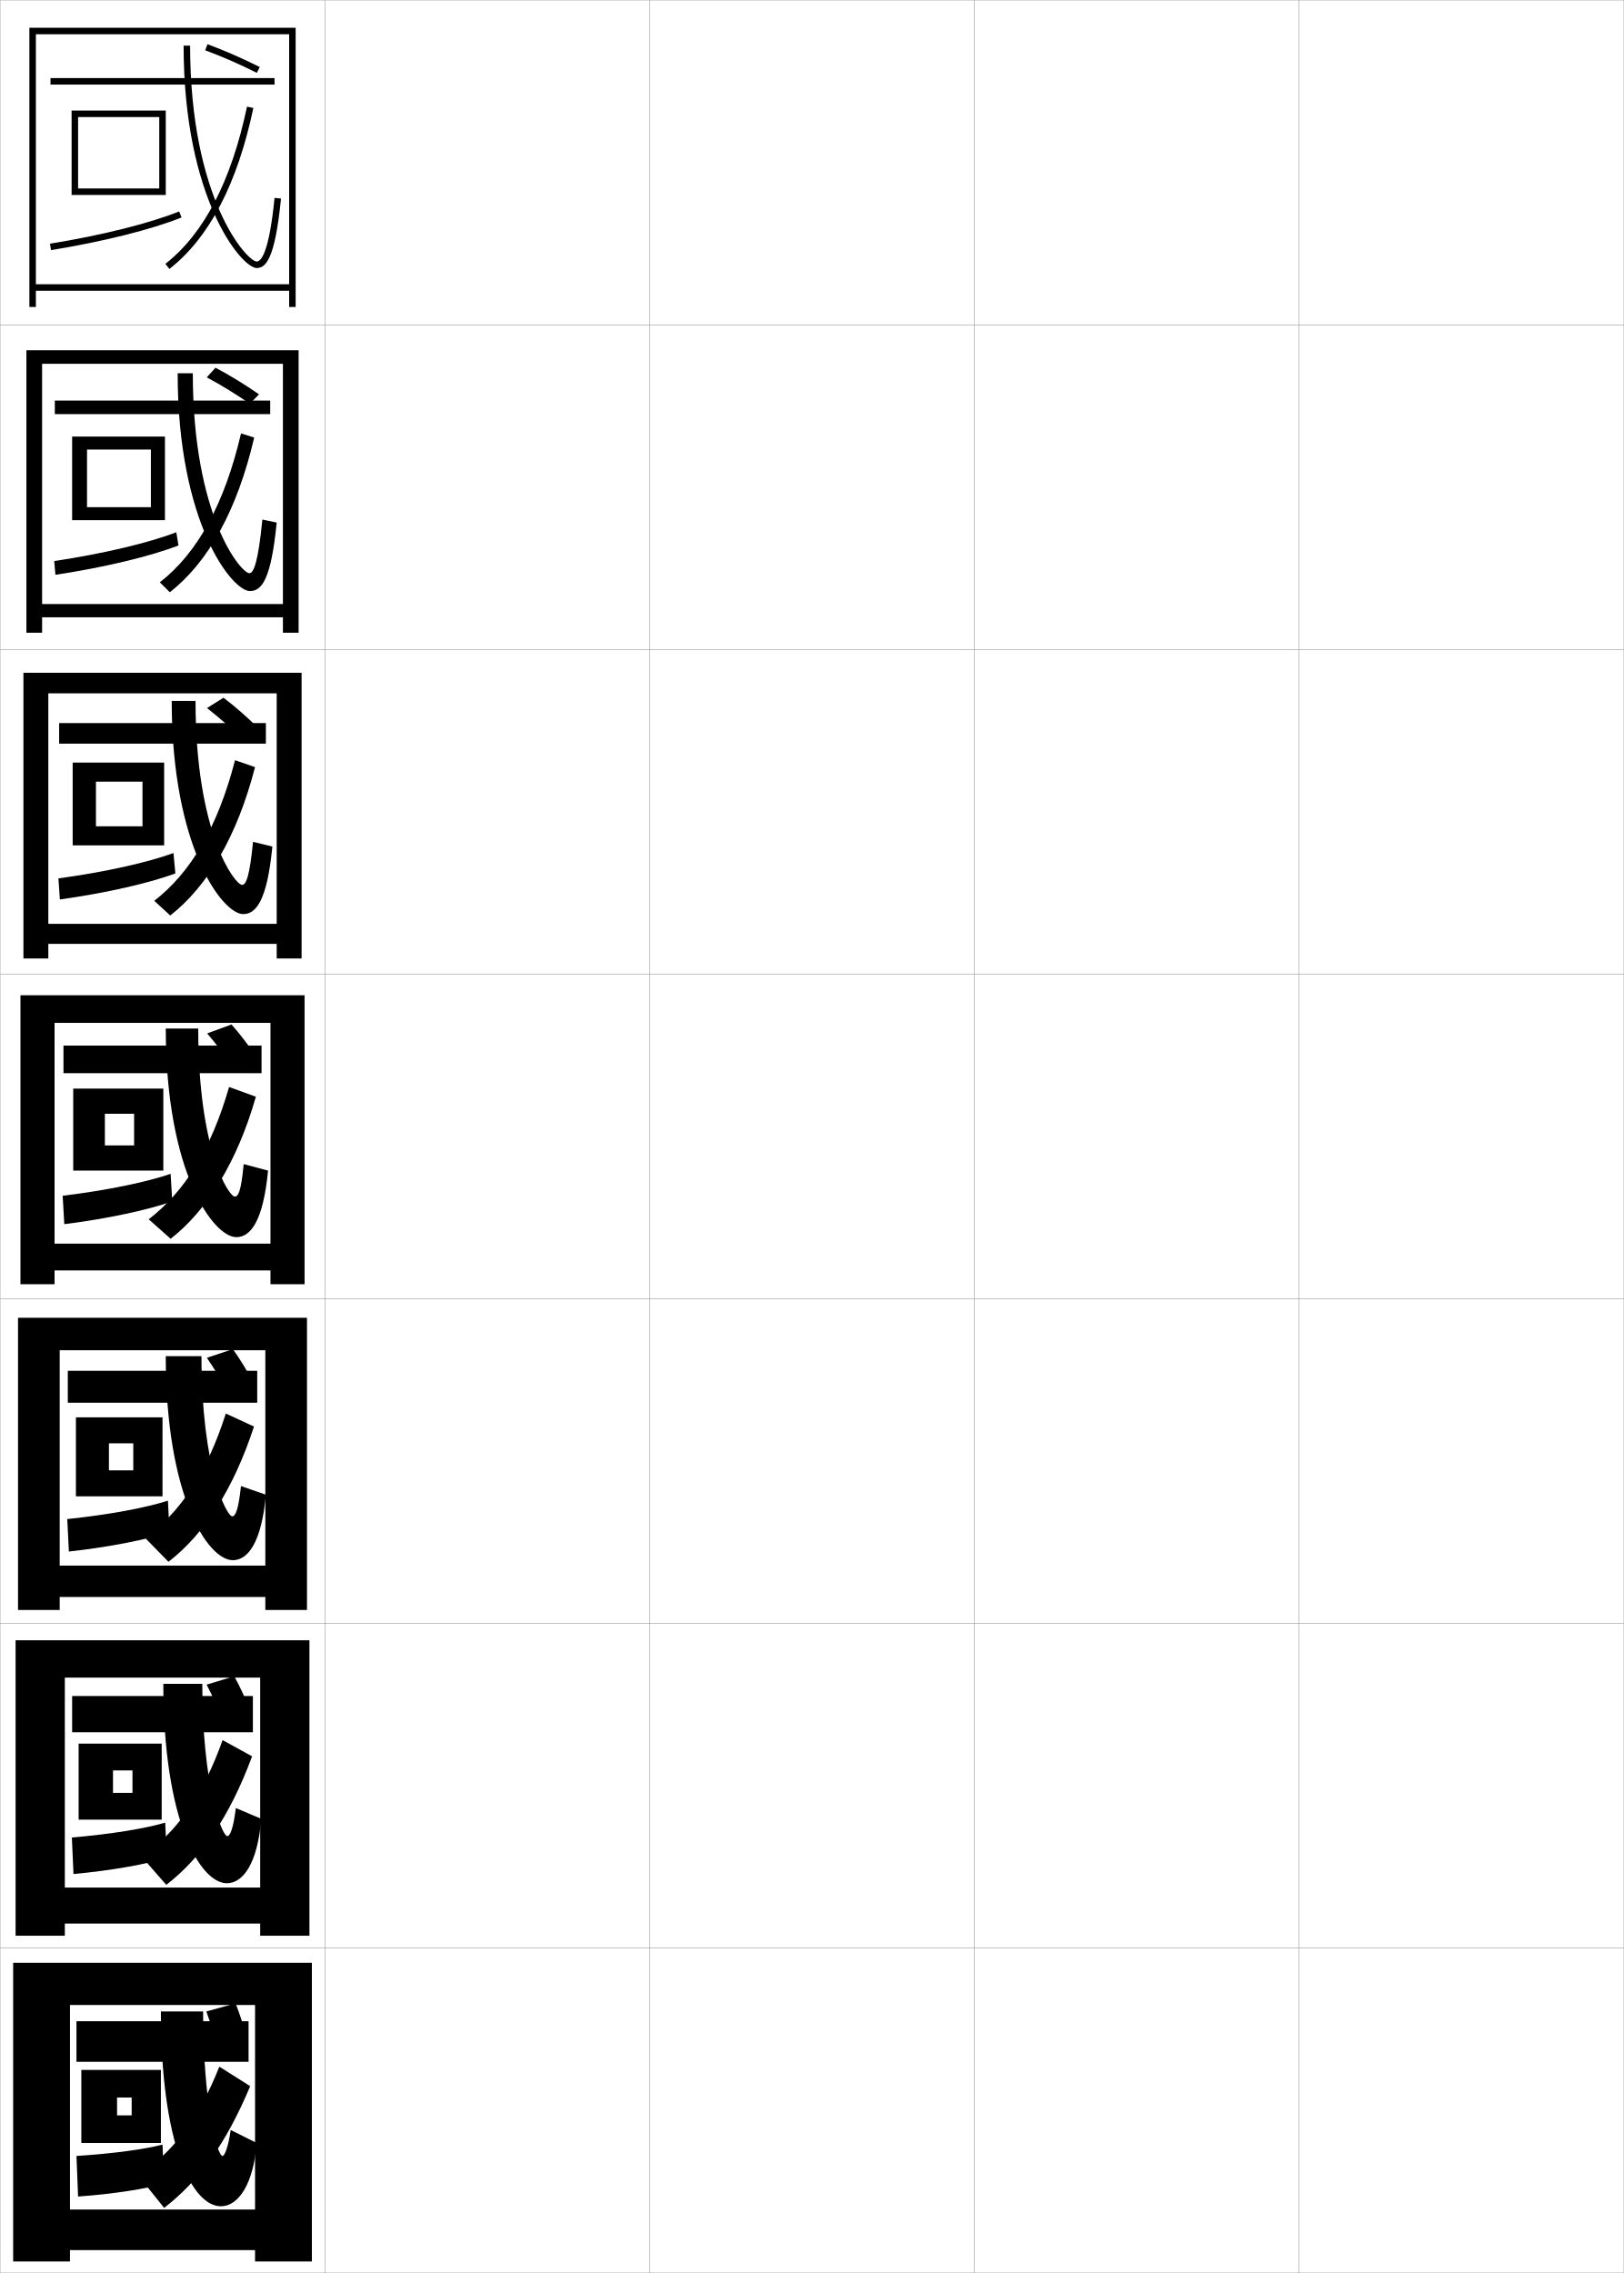
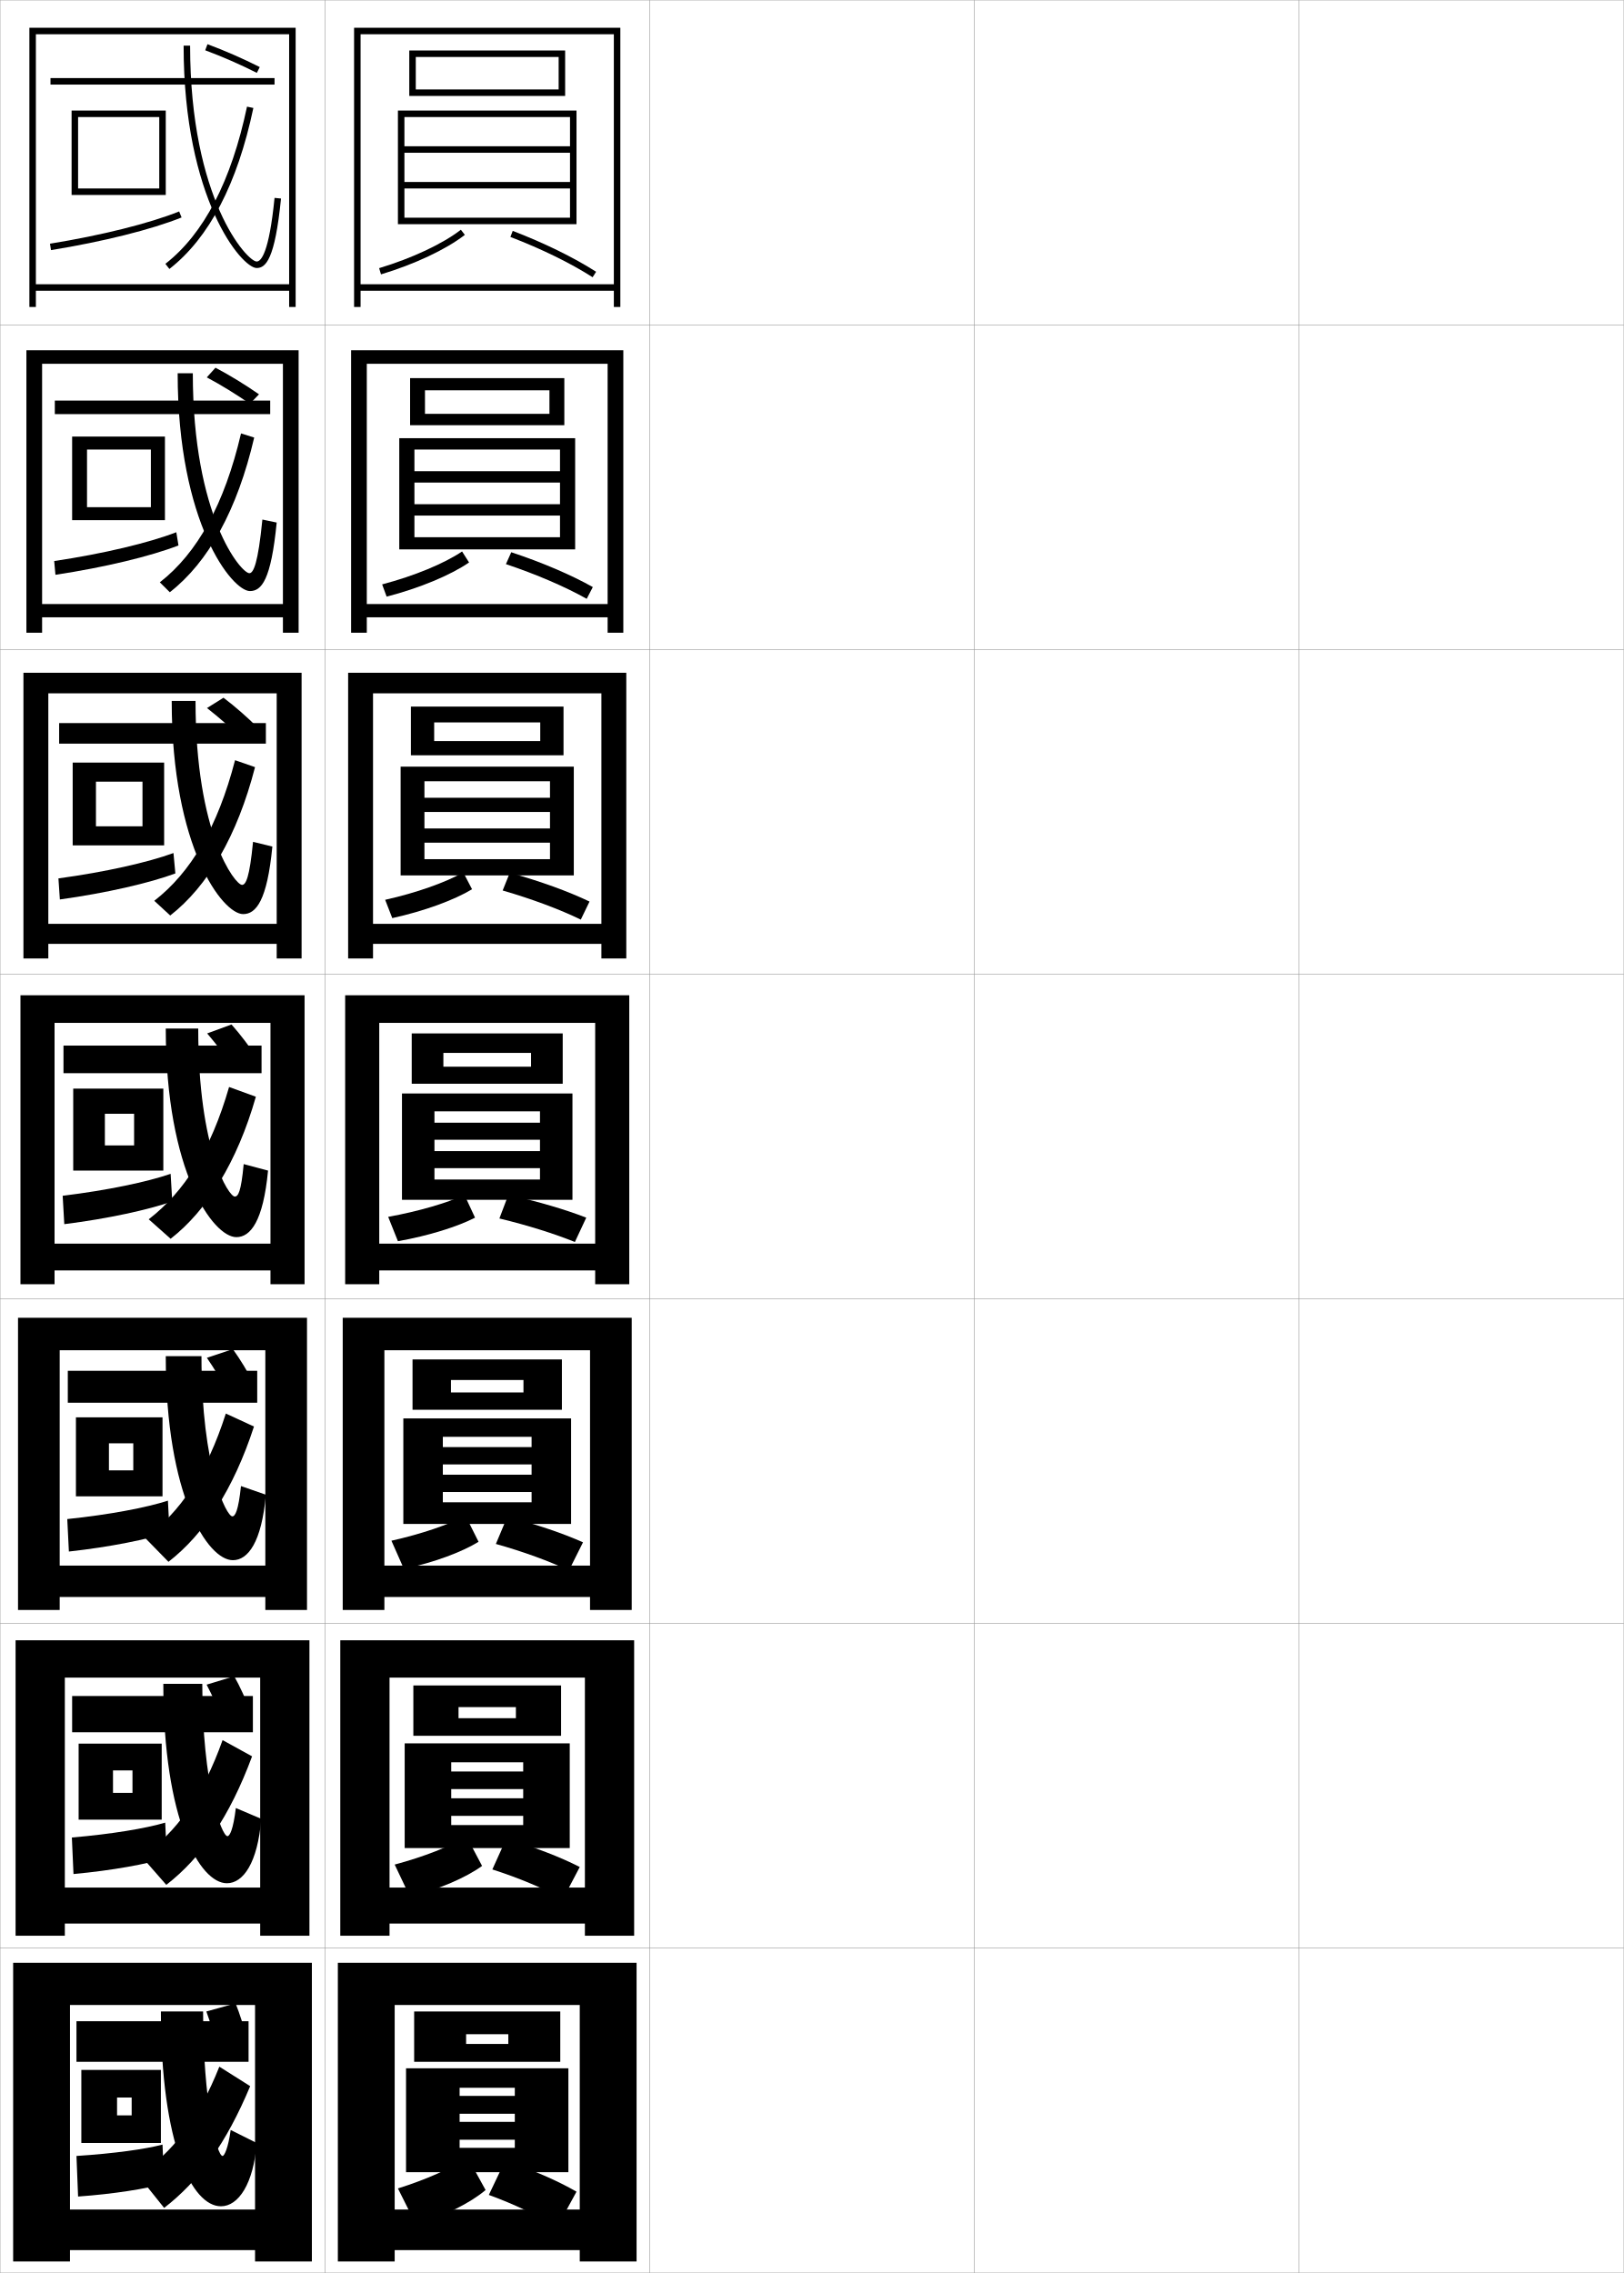
<svg xmlns="http://www.w3.org/2000/svg" width="500.1" height="700.1" viewBox="0 0 500.1 700.1" overflow="visible" enable-background="new 0 0 500.1 700.1" xml:space="preserve">
  <g id="glyphs">
    <g>
      <rect x="0.05" y="0.05" fill="none" stroke="#999999" stroke-width="0.1" width="100" height="100" />
      <rect x="0.05" y="100.05" fill="none" stroke="#999999" stroke-width="0.1" width="100" height="100" />
      <rect x="0.05" y="200.05" fill="none" stroke="#999999" stroke-width="0.1" width="100" height="100" />
      <rect x="0.05" y="300.05" fill="none" stroke="#999999" stroke-width="0.1" width="100" height="100" />
      <rect x="0.05" y="400.05" fill="none" stroke="#999999" stroke-width="0.1" width="100" height="100" />
      <rect x="0.05" y="500.05" fill="none" stroke="#999999" stroke-width="0.1" width="100" height="100" />
      <rect x="0.05" y="600.05" fill="none" stroke="#999999" stroke-width="0.1" width="100" height="100" />
      <rect x="100.05" y="0.05" fill="none" stroke="#999999" stroke-width="0.1" width="100" height="100" />
      <rect x="100.05" y="100.05" fill="none" stroke="#999999" stroke-width="0.1" width="100" height="100" />
      <rect x="100.05" y="200.05" fill="none" stroke="#999999" stroke-width="0.1" width="100" height="100" />
      <rect x="100.05" y="300.05" fill="none" stroke="#999999" stroke-width="0.1" width="100" height="100" />
      <rect x="100.05" y="400.05" fill="none" stroke="#999999" stroke-width="0.1" width="100" height="100" />
      <rect x="100.05" y="500.05" fill="none" stroke="#999999" stroke-width="0.1" width="100" height="100" />
      <rect x="100.05" y="600.05" fill="none" stroke="#999999" stroke-width="0.1" width="100" height="100" />
      <rect x="200.05" y="0.05" fill="none" stroke="#999999" stroke-width="0.1" width="100" height="100" />
      <rect x="200.05" y="100.05" fill="none" stroke="#999999" stroke-width="0.1" width="100" height="100" />
      <rect x="200.05" y="200.05" fill="none" stroke="#999999" stroke-width="0.1" width="100" height="100" />
      <rect x="200.05" y="300.05" fill="none" stroke="#999999" stroke-width="0.1" width="100" height="100" />
      <rect x="200.05" y="400.05" fill="none" stroke="#999999" stroke-width="0.1" width="100" height="100" />
      <rect x="200.05" y="500.05" fill="none" stroke="#999999" stroke-width="0.1" width="100" height="100" />
      <rect x="200.05" y="600.05" fill="none" stroke="#999999" stroke-width="0.1" width="100" height="100" />
      <rect x="300.05" y="0.05" fill="none" stroke="#999999" stroke-width="0.1" width="100" height="100" />
      <rect x="300.05" y="100.05" fill="none" stroke="#999999" stroke-width="0.1" width="100" height="100" />
      <rect x="300.05" y="200.05" fill="none" stroke="#999999" stroke-width="0.1" width="100" height="100" />
      <rect x="300.05" y="300.05" fill="none" stroke="#999999" stroke-width="0.1" width="100" height="100" />
      <rect x="300.05" y="400.05" fill="none" stroke="#999999" stroke-width="0.1" width="100" height="100" />
      <rect x="300.05" y="500.05" fill="none" stroke="#999999" stroke-width="0.1" width="100" height="100" />
      <rect x="300.05" y="600.05" fill="none" stroke="#999999" stroke-width="0.1" width="100" height="100" />
      <rect x="400.05" y="0.05" fill="none" stroke="#999999" stroke-width="0.1" width="100" height="100" />
      <rect x="400.05" y="100.05" fill="none" stroke="#999999" stroke-width="0.1" width="100" height="100" />
      <rect x="400.05" y="200.05" fill="none" stroke="#999999" stroke-width="0.1" width="100" height="100" />
      <rect x="400.05" y="300.05" fill="none" stroke="#999999" stroke-width="0.1" width="100" height="100" />
      <rect x="400.05" y="400.05" fill="none" stroke="#999999" stroke-width="0.1" width="100" height="100" />
      <rect x="400.05" y="500.05" fill="none" stroke="#999999" stroke-width="0.1" width="100" height="100" />
      <rect x="400.05" y="600.05" fill="none" stroke="#999999" stroke-width="0.1" width="100" height="100" />
    </g>
    <g>
      <rect x="15.55" y="24.05" width="69" height="2" />
      <polygon points="24.05,36.05 49.05,36.05 49.05,58.05 24.05,58.05       24.05,60.05 51.05,60.05 51.05,34.05 22.05,34.05 22.05,60.05       24.05,60.05 " />
      <path d="M15.39,75.062l0.32,1.975C31.685,74.448,46.718,70.688,55.924,66.978      l-0.748-1.855C46.1,68.78,31.227,72.496,15.39,75.062z" />
      <path d="M56.55,14.05c0,47.259,17.885,68.5,22.5,68.5c2.786,0,5.622-2.593,7.495-21.4      l-1.99-0.199c-1.698,17.054-4.178,19.6-5.505,19.6c-2.922,0-20.5-19.164-20.5-66.5      H56.55z" />
      <path d="M50.935,81.261l1.23,1.578c12.244-9.545,20.946-26.228,25.863-49.583      L76.071,32.844C71.254,55.725,62.797,72.015,50.935,81.261z" />
    </g>
    <g>
      <g>
        <rect x="16.883" y="123.383" width="66.333" height="4.167" />
        <polygon points="26.799,160.216 26.799,156.216 46.466,156.216 46.466,138.466        26.799,138.466 26.799,160.216 22.216,160.216 22.216,134.466 50.799,134.466        50.799,160.216 " />
        <path d="M54.965,168.001l-0.665-4.07c-8.461,3.266-22.468,6.613-37.608,8.877       l0.381,4.233C32.225,174.752,46.396,171.327,54.965,168.001z" />
        <path d="M54.716,114.966c0,46.208,16.783,67.083,22.25,67.083       c3.583,0,6.501-3.336,8.247-21.101l-4.405-0.92       c-1.329,13.512-2.75,16.52-4.008,16.52c-2.544,0-17.417-17.479-17.417-61.583       H54.716z" />
        <path d="M52.293,182.409c11.877-9.249,20.8-25.348,25.992-47.639l-4.055-1.274       c-5.089,21.774-13.454,36.878-25.008,45.861L52.293,182.409z" />
      </g>
      <g>
        <rect x="18.216" y="222.716" width="63.667" height="6.333" />
        <polygon points="29.55,260.383 29.55,254.508 43.883,254.508 43.883,240.758        29.55,240.758 29.55,260.383 22.383,260.383 22.383,234.883 50.55,234.883        50.55,260.383 " />
        <path d="M54.008,269.025l-0.583-6.285c-7.847,2.874-20.987,5.852-35.429,7.813       l0.44,6.492C32.767,275.056,46.076,271.967,54.008,269.025z" />
        <path d="M52.883,215.883c0,45.156,15.683,65.667,22,65.667       c3.955,0,7.381-4.079,8.999-20.8l-5.953-1.46       c-1.067,11.076-2.232,13.26-3.379,13.26c-2.166,0-14.333-15.794-14.333-56.667       H52.883z" />
        <path d="M52.421,281.979c11.51-8.952,20.653-24.469,26.121-45.694l-6.152-2.138       c-5.36,20.668-13.632,34.586-24.879,43.306L52.421,281.979z" />
      </g>
      <g>
        <rect x="19.55" y="322.05" width="61" height="8.5" />
        <polygon points="32.3,360.55 32.3,352.8 41.3,352.8 41.3,343.05        32.3,343.05 32.3,360.55 22.55,360.55 22.55,335.3 50.3,335.3        50.3,360.55 " />
        <path d="M53.05,370.05l-0.5-8.5c-7.232,2.481-19.506,5.091-33.25,6.75l0.5,8.75       C33.308,375.359,45.755,372.607,53.05,370.05z" />
        <path d="M51.05,316.8c0,44.104,14.581,64.25,21.75,64.25c4.325,0,8.26-4.821,9.75-20.5l-7.5-2       c-0.806,8.639-1.716,10-2.75,10c-1.787,0-11.25-14.109-11.25-51.75H51.05z" />
        <path d="M52.55,381.55c11.144-8.656,20.506-23.589,26.25-43.75l-8.25-3       c-5.632,19.561-13.812,32.293-24.75,40.75L52.55,381.55z" />
      </g>
    </g>
    <g>
      <g>
        <rect x="20.883" y="422.216" width="58.333" height="9.834" />
        <polygon points="33.549,460.883 33.549,452.883 41.049,452.883 41.049,444.55        33.549,444.55 33.549,460.883 23.383,460.883 23.383,436.55 50.049,436.55        50.049,460.883 " />
        <path d="M52.216,471.883l-0.5-9.667c-6.606,2.123-17.953,4.311-31,5.667l0.5,10       C33.901,476.492,45.58,474.115,52.216,471.883z" />
        <path d="M51.049,417.716c0,43.054,12.912,62.834,20.667,62.834       c4.678,0,8.86-5.531,10.167-20.167l-7.667-2.667       c-0.806,7.677-1.806,9.334-2.666,9.334c-1.779,0-9.5-14.925-9.5-49.334H51.049z" />
        <path d="M51.883,481.05c11.031-8.559,20.042-22.344,26.333-41.667l-8.667-4       c-5.903,18.453-14.029,30.372-24.833,38.334L51.883,481.05z" />
      </g>
      <g>
        <rect x="22.216" y="522.383" width="55.667" height="11.167" />
        <polygon points="34.8,560.466 34.8,552.216 40.8,552.216 40.8,545.3        34.8,545.3 34.8,560.466 24.216,560.466 24.216,537.05 49.8,537.05        49.8,560.466 " />
        <path d="M51.383,572.216l-0.5-10.833c-5.98,1.765-16.4,3.528-28.75,4.583l0.5,11.25       C34.496,576.126,45.405,574.124,51.383,572.216z" />
        <path d="M50.3,518.633c0,42.002,11.243,61.417,19.583,61.417       c5.029,0,9.459-6.24,10.583-19.834l-7.833-3.333       c-0.806,6.714-1.897,8.667-2.583,8.667c-1.771,0-7.75-15.74-7.75-46.917H50.3z" />
        <path d="M51.216,580.55c10.919-8.461,19.577-21.098,26.417-39.584l-9.083-5       C62.375,553.312,54.303,564.417,43.633,571.884L51.216,580.55z" />
      </g>
      <g>
        <rect x="23.55" y="622.55" width="53" height="12.5" />
        <polygon points="36.05,660.05 36.05,651.55 40.55,651.55 40.55,646.05        36.05,646.05 36.05,660.05 25.05,660.05 25.05,637.55 49.55,637.55        49.55,660.05 " />
        <path d="M50.55,672.55l-0.5-12c-5.354,1.405-14.848,2.747-26.5,3.5l0.5,12.5       C35.09,675.759,45.23,674.133,50.55,672.55z" />
        <path d="M68.55,664.05c-1.764,0-6-16.556-6-44.5h-13c0,40.95,9.574,60,18.5,60       c5.381,0,10.059-6.949,11-19.5l-8-4C70.243,661.8,69.062,664.05,68.55,664.05z" />
        <path d="M50.55,680.05c10.807-8.362,19.112-19.852,26.5-37.5l-9.5-6       c-6.446,16.238-14.465,26.529-25,33.5L50.55,680.05z" />
      </g>
    </g>
    <path d="M63.201,15.487c5.288,1.967,10.786,4.372,15.897,6.955l0.902-1.785     c-5.178-2.615-10.746-5.052-16.103-7.045L63.201,15.487z" />
    <path d="M76.953,124.367c-4.24-2.945-8.826-5.76-13.265-8.137l2.677-2.973     c4.514,2.389,9.129,5.219,13.401,8.197L76.953,124.367z" />
    <path d="M74.377,227.402c-3.37-3.308-7.042-6.532-10.633-9.318l5.088-3.18     c3.671,2.785,7.334,6.008,10.701,9.349L74.377,227.402z" />
    <path d="M71.8,328.8c-2.499-3.67-5.259-7.305-8-10.5l7.5-2.75     c2.828,3.181,5.539,6.797,8,10.5L71.8,328.8z" />
    <g>
      <path d="M70.216,428.883c-2.02-3.712-4.266-7.412-6.5-10.667l8-2.666      c2.326,3.216,4.542,6.923,6.5,10.667L70.216,428.883z" />
      <path d="M68.633,529.716c-1.54-3.754-3.271-7.52-5-10.833l8.5-2.583      c1.822,3.252,3.543,7.049,5,10.834L68.633,529.716z" />
      <path d="M67.05,630.55c-1.061-3.796-2.278-7.628-3.5-11l9-2.5      c1.319,3.288,2.545,7.175,3.5,11L67.05,630.55z" />
    </g>
    <g>
      <polygon points="89.05,87.55 11.05,87.55 11.05,89.55 89.05,89.55       89.05,94.55 91.05,94.55 91.05,8.55 9.05,8.55 9.05,94.55       11.05,94.55 11.05,10.55 89.05,10.55 " />
      <polygon points="91.966,107.883 8.133,107.883 8.133,194.883 12.966,194.883       12.966,112.049 87.133,112.049 87.133,186.05 12.966,186.05 12.966,190.133       87.133,190.133 87.133,194.883 91.966,194.883 " />
      <polygon points="92.883,207.216 7.216,207.216 7.216,295.216 14.883,295.216       14.883,213.55 85.216,213.55 85.216,284.55 14.883,284.55 14.883,290.716       85.216,290.716 85.216,295.216 92.883,295.216 " />
      <polygon points="93.8,306.55 6.3,306.55 6.3,395.55 16.8,395.55       16.8,315.05 83.3,315.05 83.3,383.05 16.8,383.05 16.8,391.3       83.3,391.3 83.3,395.55 93.8,395.55 " />
      <polygon points="81.716,482.217 18.383,482.217 18.383,491.883 81.716,491.883       81.716,495.883 94.549,495.883 94.549,405.883 5.55,405.883 5.55,495.883       18.383,495.883 18.383,415.883 81.716,415.883 " />
      <polygon points="80.133,581.383 19.967,581.383 19.967,592.467 80.133,592.467       80.133,596.217 95.3,596.217 95.3,505.217 4.8,505.217 4.8,596.217       19.967,596.217 19.967,516.717 80.133,516.717 " />
      <polygon points="78.55,680.55 21.55,680.55 21.55,693.05 78.55,693.05       78.55,696.55 96.05,696.55 96.05,604.55 4.05,604.55 4.05,696.55       21.55,696.55 21.55,617.55 78.55,617.55 " />
    </g>
+     <g>
+       <polygon points="189.05,87.55 111.05,87.55 111.05,89.55 189.05,89.55       189.05,94.55 191.05,94.55 191.05,8.55 109.05,8.55 109.05,94.55       111.05,94.55 111.05,10.55 189.05,10.55 " />
+       <polygon points="191.966,107.883 108.133,107.883 108.133,194.883 112.966,194.883       112.966,112.049 187.133,112.049 187.133,186.05 112.966,186.05 112.966,190.133       187.133,190.133 187.133,194.883 191.966,194.883 " />
+       <polygon points="192.883,207.216 107.217,207.216 107.217,295.216 114.883,295.216       114.883,213.55 185.216,213.55 185.216,284.55 114.883,284.55 114.883,290.716       185.216,290.716 185.216,295.216 192.883,295.216 " />
+       <polygon points="193.8,306.55 106.3,306.55 106.3,395.55 116.8,395.55       116.8,315.05 183.3,315.05 183.3,383.05 116.8,383.05 116.8,391.3       183.3,391.3 183.3,395.55 193.8,395.55 " />
+       <polygon points="181.716,482.217 118.383,482.217 118.383,491.883 181.716,491.883       181.716,495.883 194.55,495.883 194.55,405.883 105.549,405.883 105.549,495.883       118.383,495.883 118.383,415.883 181.716,415.883 " />
+       <polygon points="180.133,581.383 119.966,581.383 119.966,592.467 180.133,592.467       180.133,596.217 195.3,596.217 195.3,505.217 104.8,505.217 104.8,596.217       119.966,596.217 119.966,516.717 180.133,516.717 " />
+       <polygon points="178.55,680.55 121.55,680.55 121.55,693.05 178.55,693.05       178.55,696.55 196.05,696.55 196.05,604.55 104.05,604.55 104.05,696.55       121.55,696.55 121.55,617.55 178.55,617.55 " />
+     </g>
+     <g>
+       <polygon points="128.05,17.55 172.05,17.55 172.05,27.55 128.05,27.55       128.05,29.55 174.05,29.55 174.05,15.55 126.05,15.55 126.05,29.55       128.05,29.55 " />
+       <polygon points="175.55,56.05 124.55,56.05 124.55,58.05 175.55,58.05       175.55,67.05 124.55,67.05 124.55,69.05 177.55,69.05 177.55,34.05       122.55,34.05 122.55,69.05 124.55,69.05 124.55,36.05 175.55,36.05       175.55,45.05 124.55,45.05 124.55,47.05 175.55,47.05 " />
+       <path d="M116.761,82.593l0.578,1.914c10.374-3.125,20.028-7.674,25.824-12.167      l-1.227-1.58C136.325,75.11,126.913,79.533,116.761,82.593z" />
+       <path d="M157.191,72.983c9.569,3.671,18.562,8.077,25.319,12.408l1.078-1.684      c-6.868-4.402-15.988-8.874-25.682-12.592L157.191,72.983z" />
+     </g>
+     <g>
+       <polygon points="130.883,127.466 130.883,130.966 173.799,130.966 173.799,116.466       126.299,116.466 126.299,130.966 130.883,130.966 130.883,120.216 169.216,120.216       169.216,127.466 " />
+       <polygon points="177.133,169.216 177.133,134.966 122.966,134.966 122.966,169.216       127.633,169.216 127.633,138.465 172.466,138.465 172.466,145.133 127.633,145.133       127.633,148.632 172.466,148.632 172.466,155.299 127.633,155.299 127.633,158.799       172.466,158.799 172.466,165.467 127.633,165.467 127.633,169.216 " />
+       <path d="M117.69,179.995l1.385,3.776c10.205-2.646,19.716-6.631,25.384-10.528      l-2.153-3.387C136.815,173.562,127.617,177.382,117.69,179.995z" />
+       <path d="M155.814,173.755c9.394,3.148,18.276,6.975,24.875,10.689l1.885-3.623      c-6.69-3.761-15.611-7.583-25.121-10.728L155.814,173.755z" />
+     </g>
+     <g>
+       <polygon points="133.716,228.258 133.716,232.633 173.55,232.633 173.55,217.633       126.55,217.633 126.55,232.633 133.716,232.633 133.716,222.508 166.383,222.508       166.383,228.258 " />
+       <polygon points="176.716,269.633 176.716,236.133 123.383,236.133 123.383,269.633       130.716,269.633 130.716,240.633 169.383,240.633 169.383,245.716 130.716,245.716       130.716,250.091 169.383,250.091 169.383,255.175 130.716,255.175 130.716,259.55       169.383,259.55 169.383,264.633 130.716,264.633 130.716,269.633 " />
+       <path d="M118.62,277.147l2.192,5.638c9.885-2.168,19.111-5.588,24.567-8.889      l-2.701-5.193C137.306,271.764,128.322,274.981,118.62,277.147z" />
+       <path d="M154.807,274.277c9.08,2.626,17.718,5.872,24.063,8.97l2.692-5.562      c-6.512-3.12-15.233-6.291-24.561-8.864L154.807,274.277z" />
+     </g>
+     <g>
+       <g>
+         <polygon points="136.55,328.55 136.55,333.8 173.3,333.8 173.3,318.3        126.8,318.3 126.8,333.8 136.55,333.8 136.55,324.3 163.55,324.3        163.55,328.55 " />
+         <polygon points="176.3,369.55 176.3,336.8 123.8,336.8 123.8,369.55        133.8,369.55 133.8,342.3 166.3,342.3 166.3,345.8 133.8,345.8        133.8,351.05 166.3,351.05 166.3,354.55 133.8,354.55 133.8,359.8        166.3,359.8 166.3,363.3 133.8,363.3 133.8,369.55 " />
+         <path d="M119.55,374.8l3,7.5c9.564-1.689,18.506-4.546,23.75-7.25l-3.25-7       C137.796,370.466,129.026,373.08,119.55,374.8z" />
+         <path d="M153.8,375.3c8.766,2.103,17.161,4.769,23.25,7.25l3.5-7.5       c-6.334-2.479-14.856-4.999-24-7L153.8,375.3z" />
+       </g>
+       <g>
+         <polygon points="138.883,428.883 138.883,434.216 173.049,434.216 173.049,418.716        127.049,418.716 127.049,434.216 138.883,434.216 138.883,425.05 161.216,425.05        161.216,428.883 " />
+         <polygon points="175.883,469.383 175.883,436.883 124.216,436.883 124.216,469.383        136.383,469.383 136.383,442.55 163.716,442.55 163.716,445.716 136.383,445.716        136.383,451.05 163.716,451.05 163.716,454.217 136.383,454.217 136.383,459.55        163.716,459.55 163.716,462.716 136.383,462.716 136.383,469.383 " />
+         <path d="M120.55,474.55l3.833,8.667c9.285-1.932,17.939-5.213,23-8.334l-4-8       C138.248,469.561,129.784,472.494,120.55,474.55z" />
+         <path d="M152.716,475.55c8.497,2.368,16.634,5.372,22.5,8.166l4.333-8.666       c-6.156-2.769-14.385-5.571-23.333-7.833L152.716,475.55z" />
+       </g>
+       <g>
+         <polygon points="141.216,529.217 141.216,534.633 172.8,534.633 172.8,519.133        127.3,519.133 127.3,534.633 141.216,534.633 141.216,525.8 158.883,525.8        158.883,529.217 " />
+         <polygon points="175.466,569.217 175.466,536.967 124.633,536.967 124.633,569.217        138.967,569.217 138.967,542.8 161.133,542.8 161.133,545.633 138.967,545.633        138.967,551.05 161.133,551.05 161.133,553.883 138.967,553.883 138.967,559.3        161.133,559.3 161.133,562.133 138.967,562.133 138.967,569.217 " />
+         <path d="M121.55,574.3l4.667,9.833c9.005-2.173,17.373-5.879,22.25-9.416l-4.75-9       C138.7,568.655,130.542,571.907,121.55,574.3z" />
+         <path d="M151.633,575.8c8.229,2.634,16.107,5.976,21.75,9.083l5.167-9.833       c-5.978-3.057-13.914-6.144-22.667-8.667L151.633,575.8z" />
+       </g>
+       <g>
+         <polygon points="143.55,629.55 143.55,635.05 172.55,635.05 172.55,619.55        127.55,619.55 127.55,635.05 143.55,635.05 143.55,626.55 156.55,626.55        156.55,629.55 " />
+         <polygon points="175.05,669.05 175.05,637.05 125.05,637.05 125.05,669.05        141.55,669.05 141.55,643.05 158.55,643.05 158.55,645.55 141.55,645.55        141.55,651.05 158.55,651.05 158.55,653.55 141.55,653.55 141.55,659.05        158.55,659.05 158.55,661.55 141.55,661.55 141.55,669.05 " />
+         <path d="M122.55,674.05l5.5,11c8.726-2.415,16.807-6.546,21.5-10.5l-5.5-10       C139.152,667.75,131.3,671.321,122.55,674.05z" />
+         <path d="M150.55,676.05c7.96,2.899,15.58,6.579,21,10l6-11       c-5.8-3.346-13.442-6.716-22-9.5L150.55,676.05z" />
+       </g>
+     </g>
  </g>
</svg>
